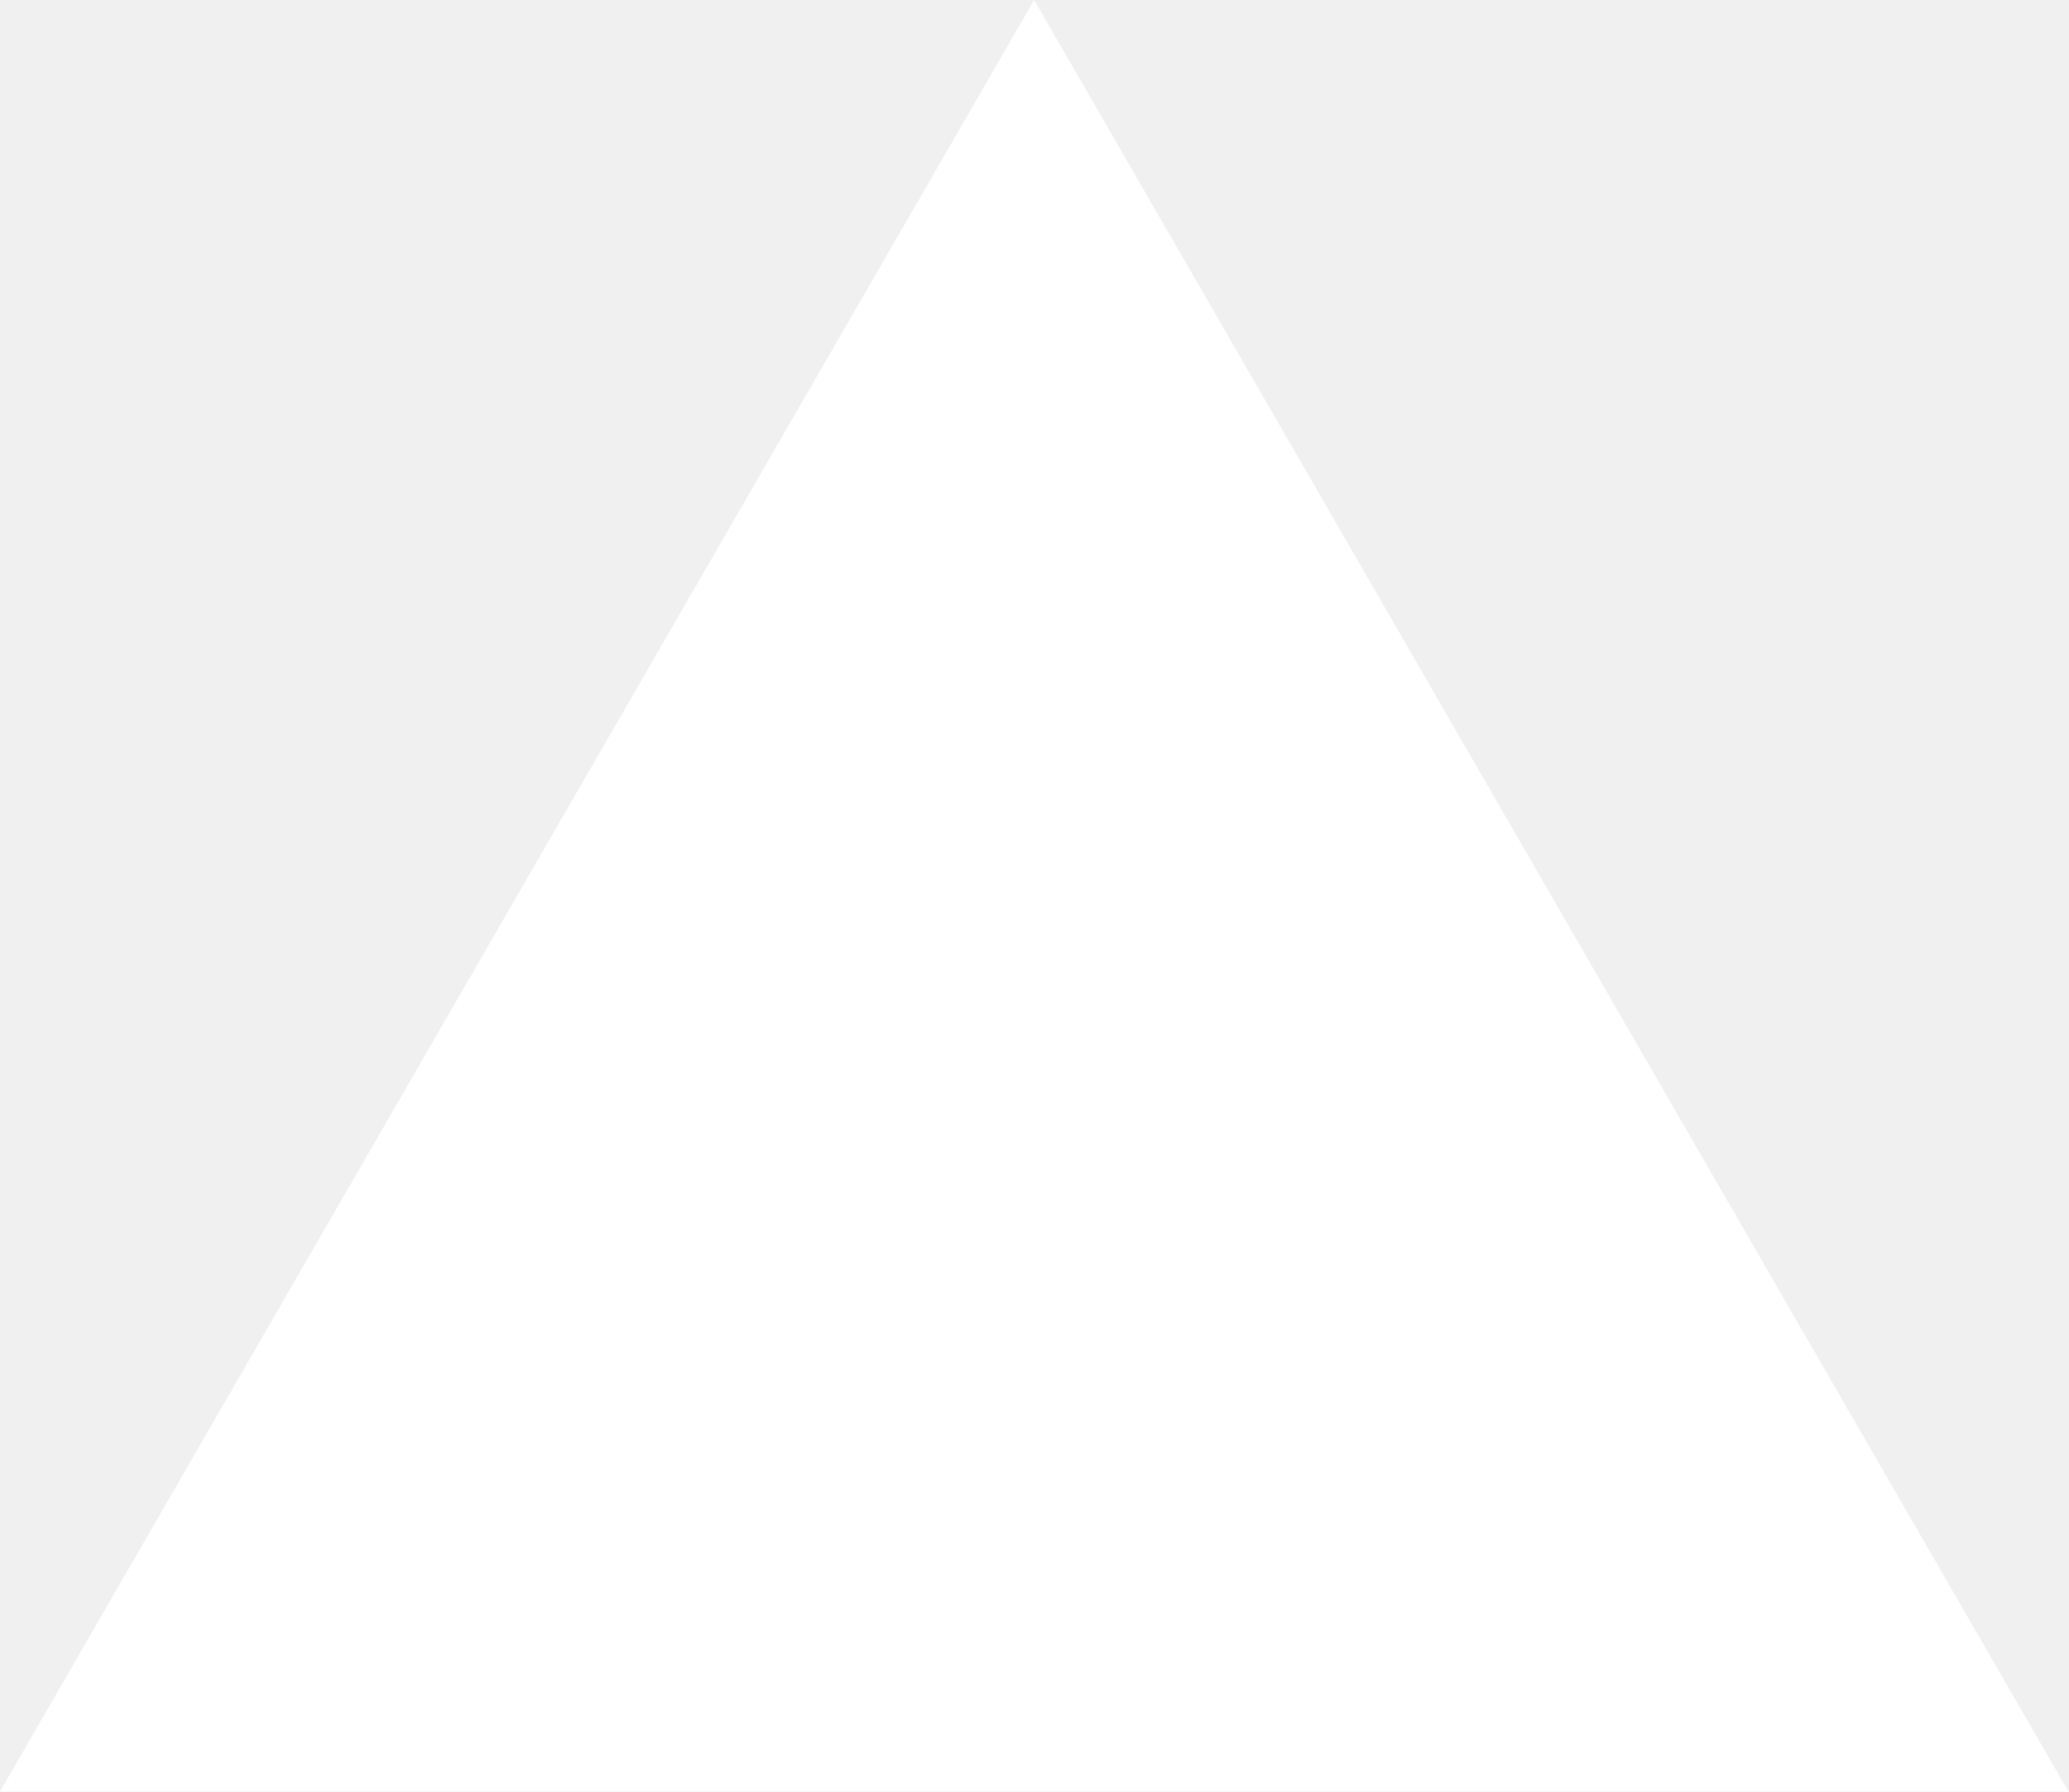
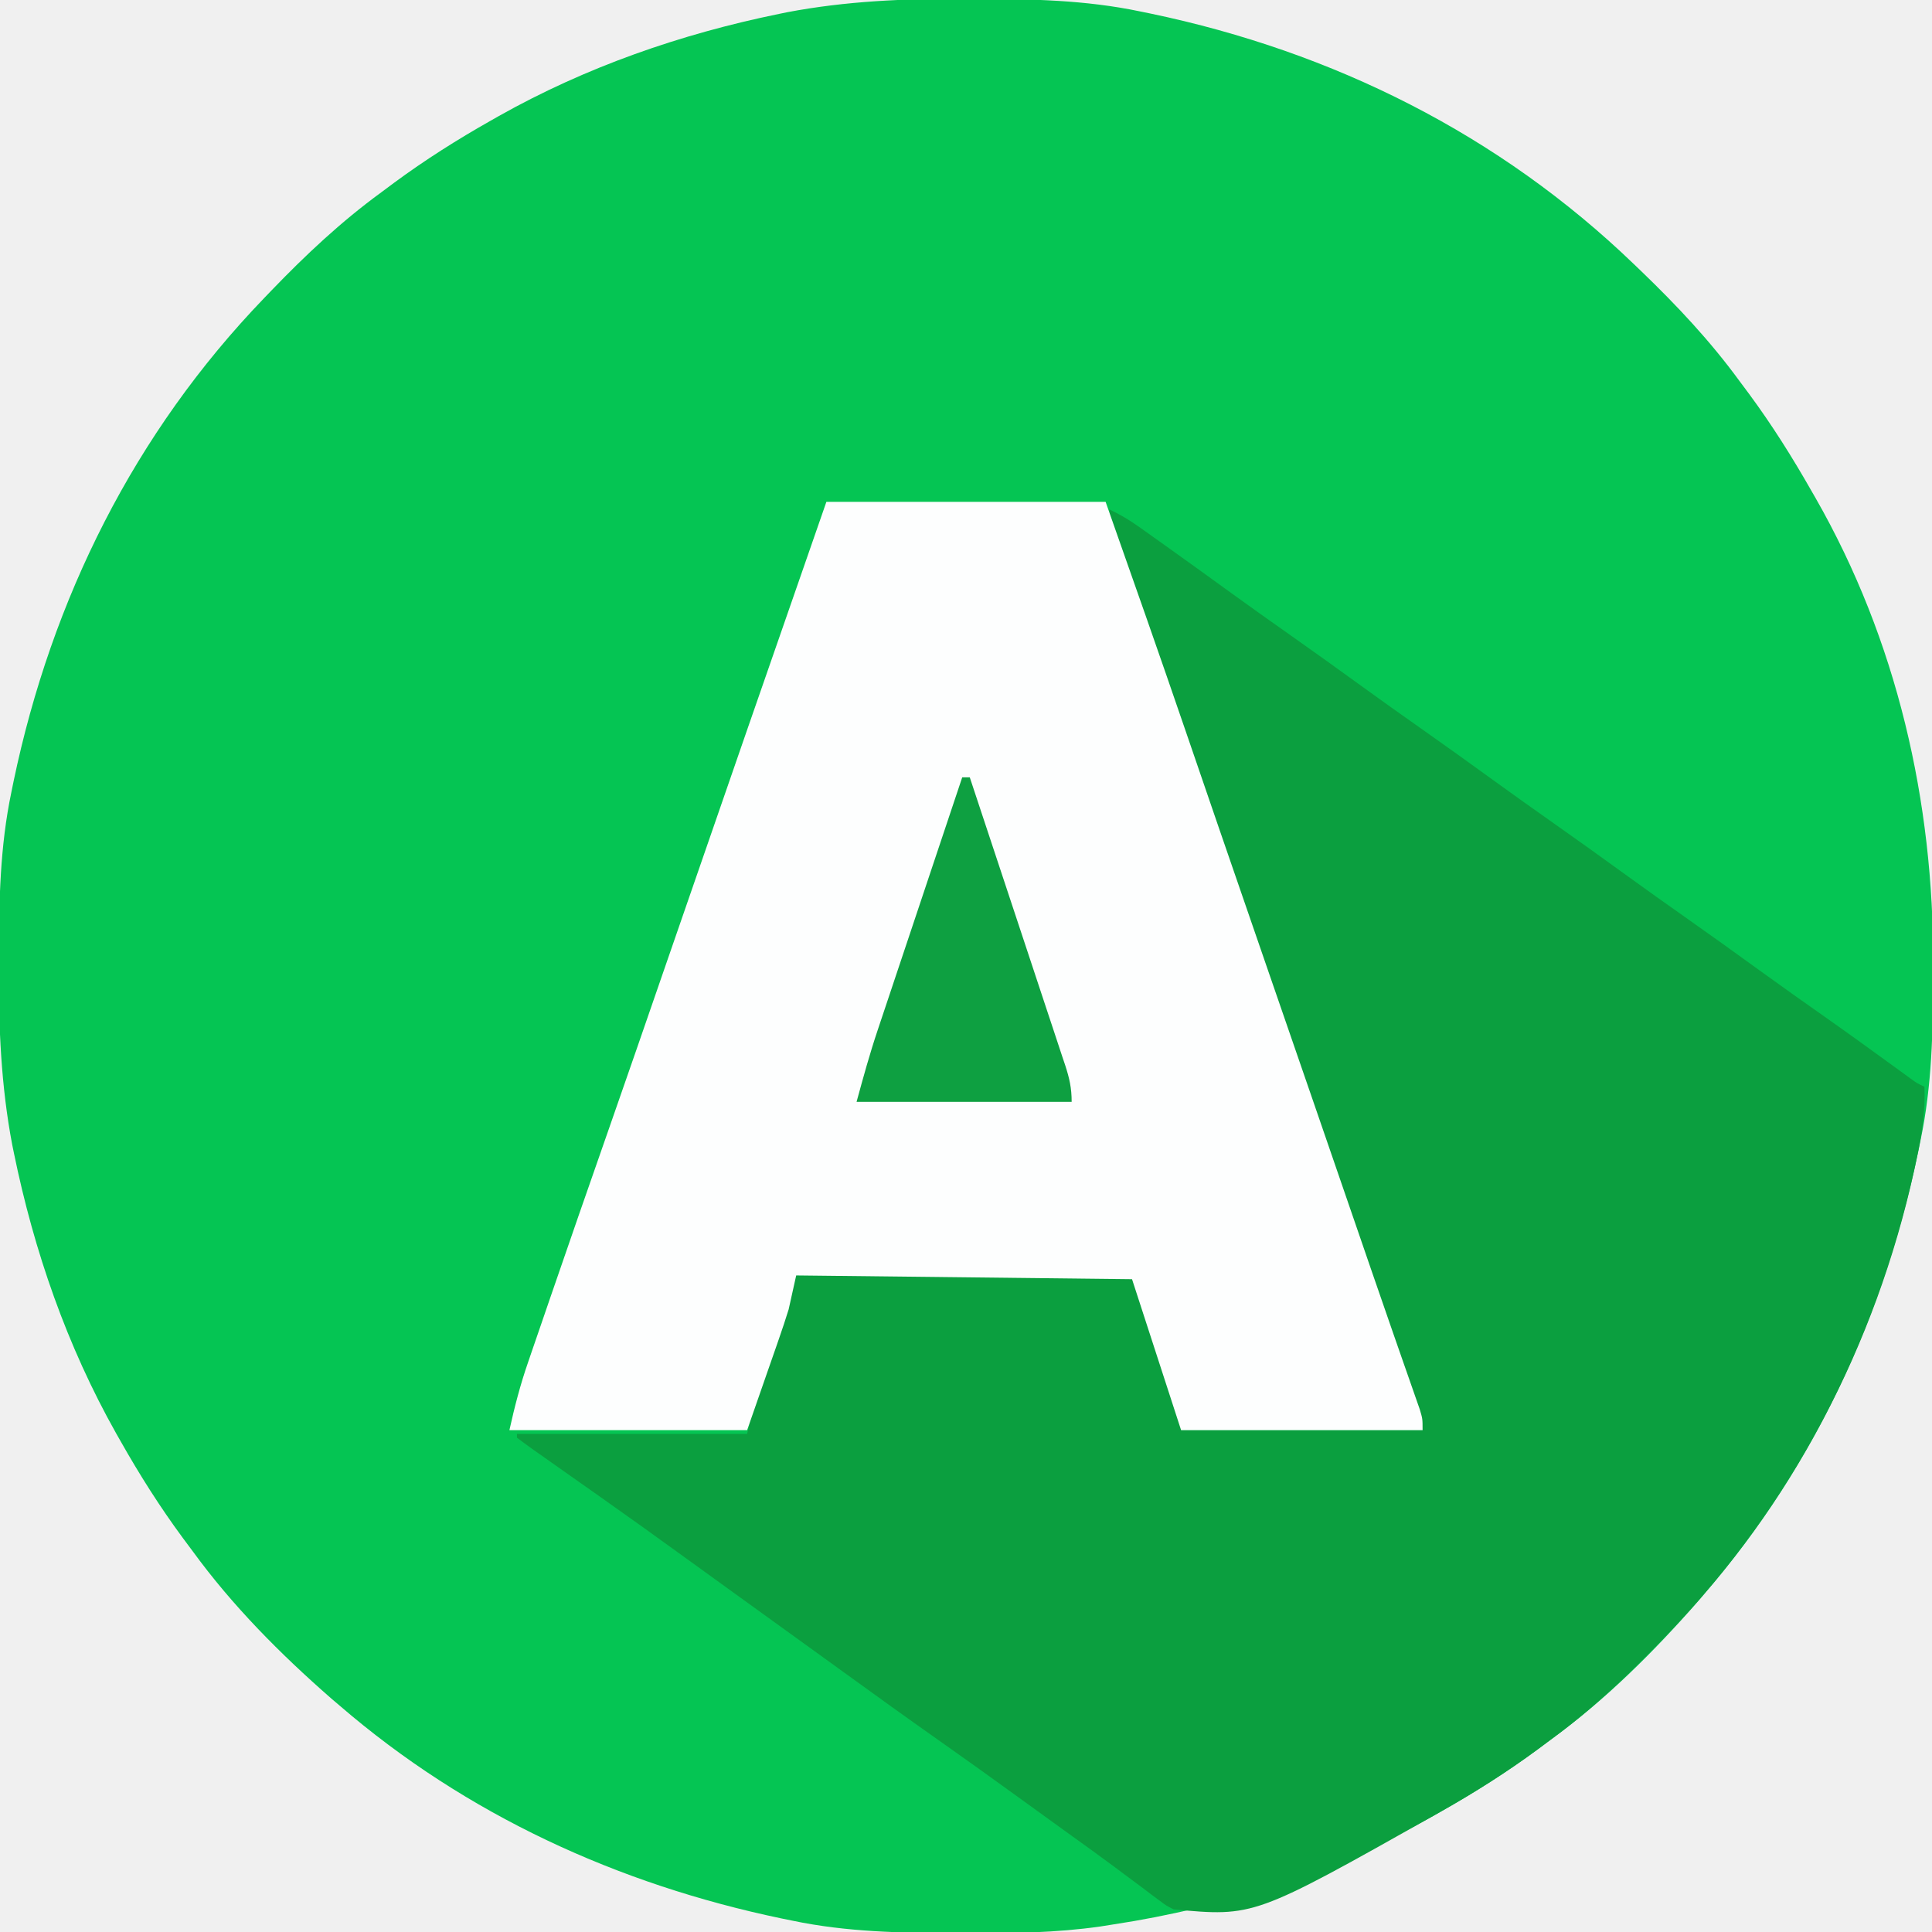
- <svg xmlns="http://www.w3.org/2000/svg" fill="none" viewBox="0 0 1155 1000">
-   <path d="m577.3 0 577.4 1000H0z" fill="#fff" />
+ <svg xmlns="http://www.w3.org/2000/svg" version="1.1" width="512" height="512">
+   <path d="M0 0 C1.018 0.002 2.036 0.004 3.085 0.007 C17.694 0.056 32.026 0.307 46.375 3.312 C47.35 3.511 48.325 3.71 49.329 3.915 C97.711 14.035 141.699 35.952 177.375 70.312 C178.364 71.261 178.364 71.261 179.373 72.228 C188.861 81.372 197.601 90.67 205.375 101.312 C206.233 102.464 207.091 103.615 207.949 104.766 C213.987 112.957 219.346 121.471 224.375 130.312 C224.739 130.944 225.104 131.576 225.479 132.227 C247.085 169.975 256.852 212.742 256.688 255.938 C256.685 256.955 256.683 257.973 256.681 259.022 C256.631 273.631 256.38 287.963 253.375 302.312 C253.077 303.775 253.077 303.775 252.773 305.267 C243.722 348.536 225.337 388.738 196.375 422.312 C195.741 423.058 195.107 423.803 194.453 424.57 C182.642 438.075 169.891 450.747 155.375 461.312 C154.225 462.169 153.075 463.026 151.926 463.883 C143.736 469.923 135.231 475.306 126.375 480.312 C125.668 480.715 124.961 481.117 124.232 481.531 C98.027 496.285 69.09 505.814 39.375 510.312 C38.256 510.49 37.137 510.667 35.985 510.85 C24.263 512.531 12.64 512.67 0.812 512.625 C-0.718 512.622 -0.718 512.622 -2.28 512.618 C-16.907 512.569 -31.258 512.322 -45.625 509.312 C-47.087 509.014 -47.087 509.014 -48.579 508.71 C-91.849 499.659 -132.05 481.275 -165.625 452.312 C-166.37 451.678 -167.115 451.044 -167.883 450.391 C-181.388 438.579 -194.059 425.829 -204.625 411.312 C-205.481 410.163 -206.338 409.013 -207.195 407.863 C-213.235 399.673 -218.619 391.169 -223.625 382.312 C-224.027 381.605 -224.429 380.898 -224.844 380.169 C-237.869 357.034 -246.618 331.863 -251.938 305.875 C-252.085 305.156 -252.232 304.437 -252.384 303.697 C-255.358 288.05 -255.998 272.577 -255.938 256.688 C-255.935 255.67 -255.933 254.652 -255.931 253.603 C-255.881 238.994 -255.63 224.662 -252.625 210.312 C-252.426 209.338 -252.228 208.363 -252.023 207.358 C-241.902 158.977 -219.986 114.988 -185.625 79.312 C-184.993 78.653 -184.361 77.994 -183.709 77.314 C-174.565 67.826 -165.268 59.086 -154.625 51.312 C-153.474 50.454 -152.323 49.596 -151.172 48.738 C-142.982 42.701 -134.48 37.318 -125.625 32.312 C-124.918 31.91 -124.211 31.508 -123.482 31.094 C-100.347 18.068 -75.175 9.319 -49.188 4 C-48.469 3.853 -47.75 3.705 -47.009 3.553 C-31.363 0.58 -15.889 -0.061 0 0 Z " fill="#05C553" transform="translate(255.625,-0.3125)" />
+   <path d="M0 0 C2.661 1.272 5.072 2.656 7.477 4.363 C8.138 4.831 8.799 5.299 9.48 5.781 C10.188 6.287 10.896 6.792 11.625 7.312 C12.745 8.107 12.745 8.107 13.887 8.918 C20.037 13.292 26.154 17.714 32.266 22.142 C37.318 25.798 42.398 29.413 47.5 33 C54.129 37.661 60.707 42.389 67.27 47.145 C72.321 50.8 77.4 54.414 82.5 58 C89.129 62.661 95.707 67.389 102.27 72.145 C107.321 75.8 112.4 79.414 117.5 83 C124.129 87.661 130.707 92.389 137.27 97.145 C142.321 100.8 147.4 104.414 152.5 108 C159.129 112.661 165.707 117.389 172.27 122.145 C178.005 126.295 183.78 130.386 189.573 134.456 C195.855 138.878 202.08 143.377 208.289 147.9 C209.366 148.683 209.366 148.683 210.465 149.48 C211.418 150.175 211.418 150.175 212.39 150.884 C214.014 152.066 214.014 152.066 216 153 C216.258 159.623 215.323 165.595 213.938 172.062 C213.713 173.112 213.489 174.161 213.259 175.242 C203.041 221.561 180.931 263.808 148 298 C147.368 298.659 146.736 299.319 146.084 299.998 C136.94 309.486 127.643 318.226 117 326 C115.849 326.858 114.698 327.716 113.547 328.574 C105.357 334.612 96.855 339.995 88 345 C87.293 345.402 86.586 345.804 85.857 346.219 C38.33 372.977 38.33 372.977 17 371 C15.066 370.013 15.066 370.013 13.207 368.613 C12.504 368.094 11.801 367.574 11.076 367.039 C9.956 366.184 9.956 366.184 8.812 365.312 C7.194 364.11 5.576 362.909 3.957 361.707 C3.133 361.089 2.309 360.471 1.459 359.834 C-2.327 357.01 -6.164 354.257 -10 351.5 C-11.499 350.418 -12.998 349.336 -14.496 348.254 C-15.238 347.718 -15.981 347.182 -16.746 346.629 C-19.01 344.993 -21.273 343.354 -23.535 341.715 C-30.827 336.434 -38.136 331.18 -45.5 326 C-53.628 320.282 -61.687 314.472 -69.734 308.641 C-73.486 305.924 -77.243 303.212 -81 300.5 C-82.5 299.417 -84 298.333 -85.5 297.25 C-86.243 296.714 -86.985 296.178 -87.75 295.625 C-94.5 290.75 -94.5 290.75 -96.75 289.125 C-98.249 288.042 -99.749 286.96 -101.248 285.877 C-105.012 283.159 -108.775 280.439 -112.535 277.715 C-119.912 272.373 -127.305 267.058 -134.75 261.812 C-135.443 261.324 -136.136 260.836 -136.85 260.333 C-139.599 258.395 -142.349 256.458 -145.1 254.523 C-147.09 253.123 -149.077 251.718 -151.062 250.312 C-151.665 249.89 -152.267 249.468 -152.888 249.032 C-154.277 248.047 -155.641 247.027 -157 246 C-157 245.67 -157 245.34 -157 245 C-136.87 245 -116.74 245 -96 245 C-95.34 242.03 -94.68 239.06 -94 236 C-90.37 225.11 -86.74 214.22 -83 203 C-53.63 203 -24.26 203 6 203 C9.171 210.927 12.052 218.791 14.75 226.875 C15.161 228.084 15.572 229.293 15.996 230.539 C16.384 231.699 16.772 232.859 17.172 234.055 C17.523 235.101 17.875 236.148 18.237 237.226 C19 240 19 240 19 244 C40.12 244 61.24 244 83 244 C69.317 203.523 69.317 203.523 55.338 163.149 C50.655 149.789 46.052 136.405 41.5 123 C36.267 107.591 30.953 92.213 25.574 76.855 C19.932 60.742 14.403 44.592 8.922 28.424 C8.33 26.678 7.737 24.933 7.145 23.188 C6.727 21.957 6.727 21.957 6.302 20.701 C4.508 15.429 2.634 10.195 0.635 4.996 C0 3 0 3 0 0 Z " fill="#0B9F3F" transform="translate(294,135)" />
+   <path d="M0 0 C24.42 0 48.84 0 74 0 C81.142 20.236 88.268 40.467 95.22 60.767 C97.348 66.982 99.482 73.194 101.615 79.407 C102.341 81.524 103.068 83.64 103.794 85.757 C108.365 99.074 112.961 112.381 117.562 125.688 C125.268 147.972 132.949 170.265 140.621 192.561 C141.033 193.757 141.444 194.953 141.869 196.185 C142.681 198.547 143.493 200.909 144.304 203.271 C146.231 208.879 148.166 214.485 150.123 220.083 C151.065 222.777 152.003 225.472 152.941 228.168 C153.391 229.457 153.842 230.746 154.296 232.034 C154.922 233.814 155.542 235.596 156.162 237.378 C156.518 238.394 156.873 239.409 157.24 240.456 C158 243 158 243 158 246 C136.88 246 115.76 246 94 246 C87.565 226.2 87.565 226.2 81 206 C51.63 205.67 22.26 205.34 -8 205 C-8.66 207.97 -9.32 210.94 -10 214 C-10.828 216.651 -11.679 219.263 -12.602 221.879 C-12.816 222.499 -13.03 223.119 -13.251 223.758 C-14.037 226.028 -14.831 228.295 -15.625 230.562 C-17.399 235.657 -19.172 240.751 -21 246 C-41.79 246 -62.58 246 -84 246 C-82.618 239.78 -81.121 233.982 -79.051 228.008 C-78.762 227.162 -78.473 226.316 -78.175 225.445 C-77.226 222.67 -76.269 219.897 -75.312 217.125 C-74.635 215.15 -73.957 213.175 -73.28 211.2 C-68.206 196.42 -63.065 181.663 -57.905 166.913 C-52.775 152.246 -47.694 137.563 -42.625 122.875 C-28.481 81.894 -14.247 40.945 0 0 Z " fill="#FDFEFE" transform="translate(219,133)" />
+   <path d="M0 0 C0.66 0 1.32 0 2 0 C5.527 10.62 9.048 21.242 12.561 31.867 C14.192 36.801 15.826 41.733 17.464 46.664 C19.045 51.422 20.62 56.181 22.191 60.942 C22.792 62.759 23.395 64.575 24 66.391 C24.846 68.932 25.685 71.475 26.521 74.019 C26.774 74.771 27.026 75.523 27.287 76.298 C28.412 79.744 29 82.333 29 86 C10.19 86 -8.62 86 -28 86 C-26.237 79.536 -24.497 73.195 -22.365 66.866 C-22.12 66.133 -21.876 65.4 -21.624 64.645 C-20.832 62.269 -20.035 59.894 -19.238 57.52 C-18.682 55.854 -18.126 54.188 -17.57 52.522 C-16.117 48.173 -14.662 43.825 -13.205 39.478 C-11.715 35.027 -10.228 30.575 -8.74 26.123 C-5.83 17.414 -2.916 8.707 0 0 Z " fill="#0EA041" transform="translate(255,206)" />
</svg>
